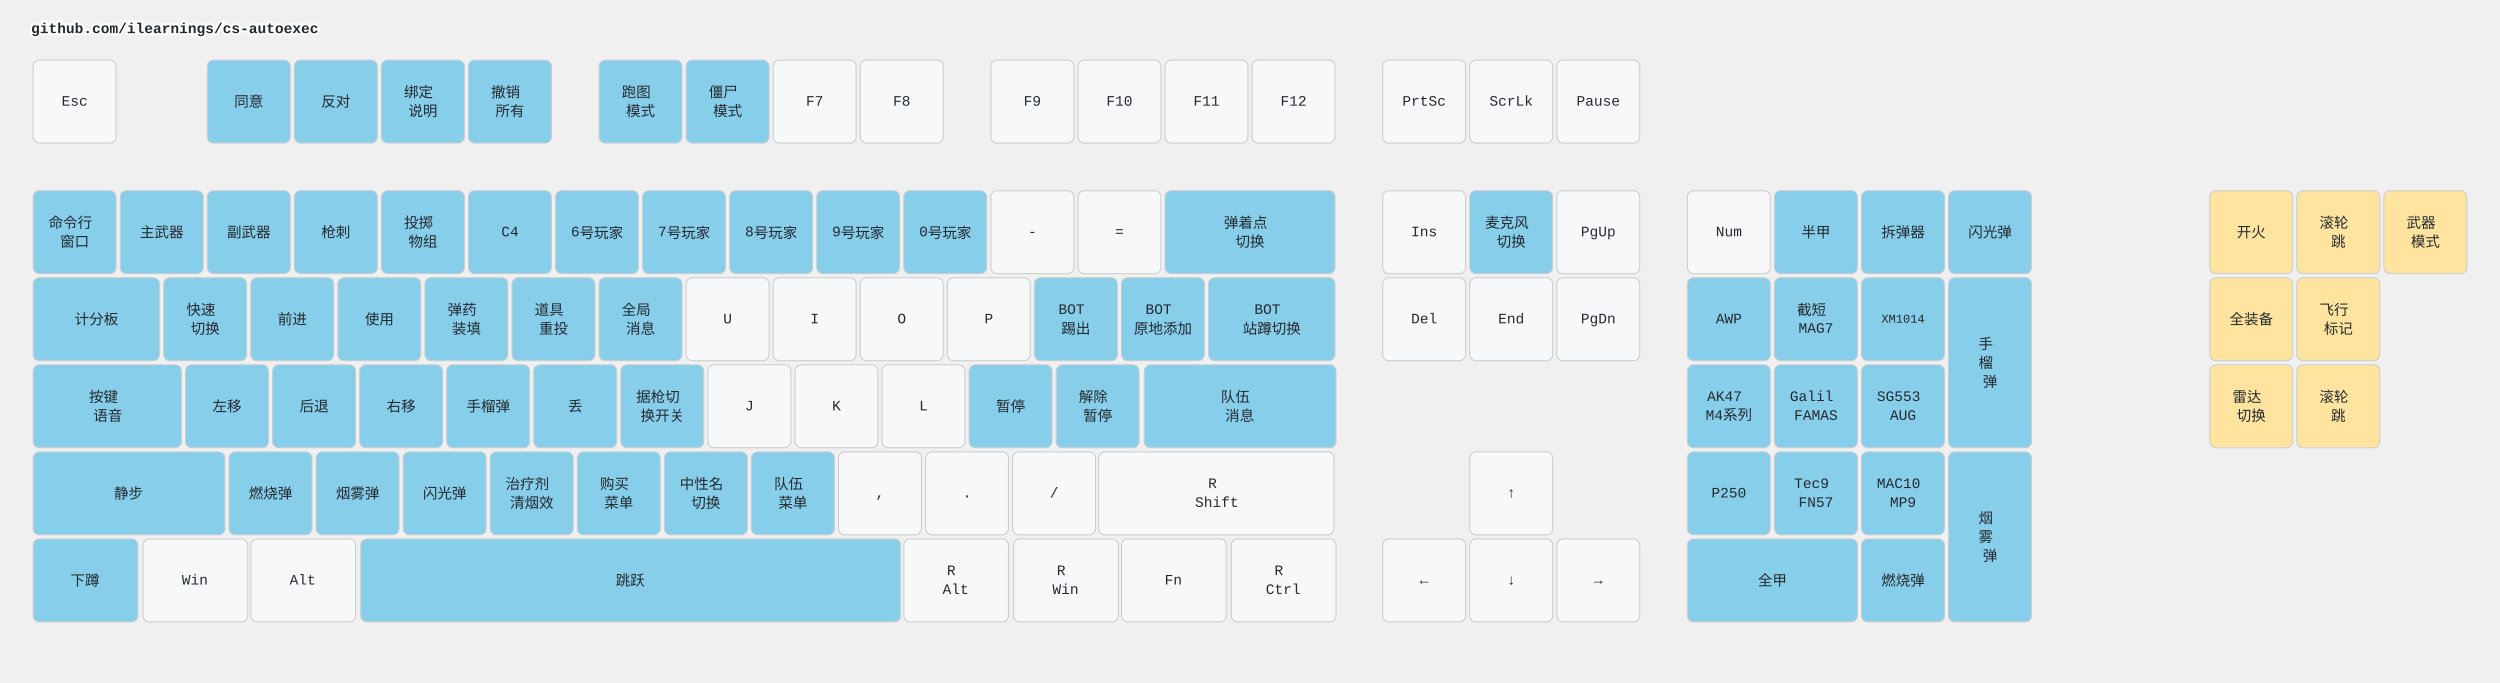
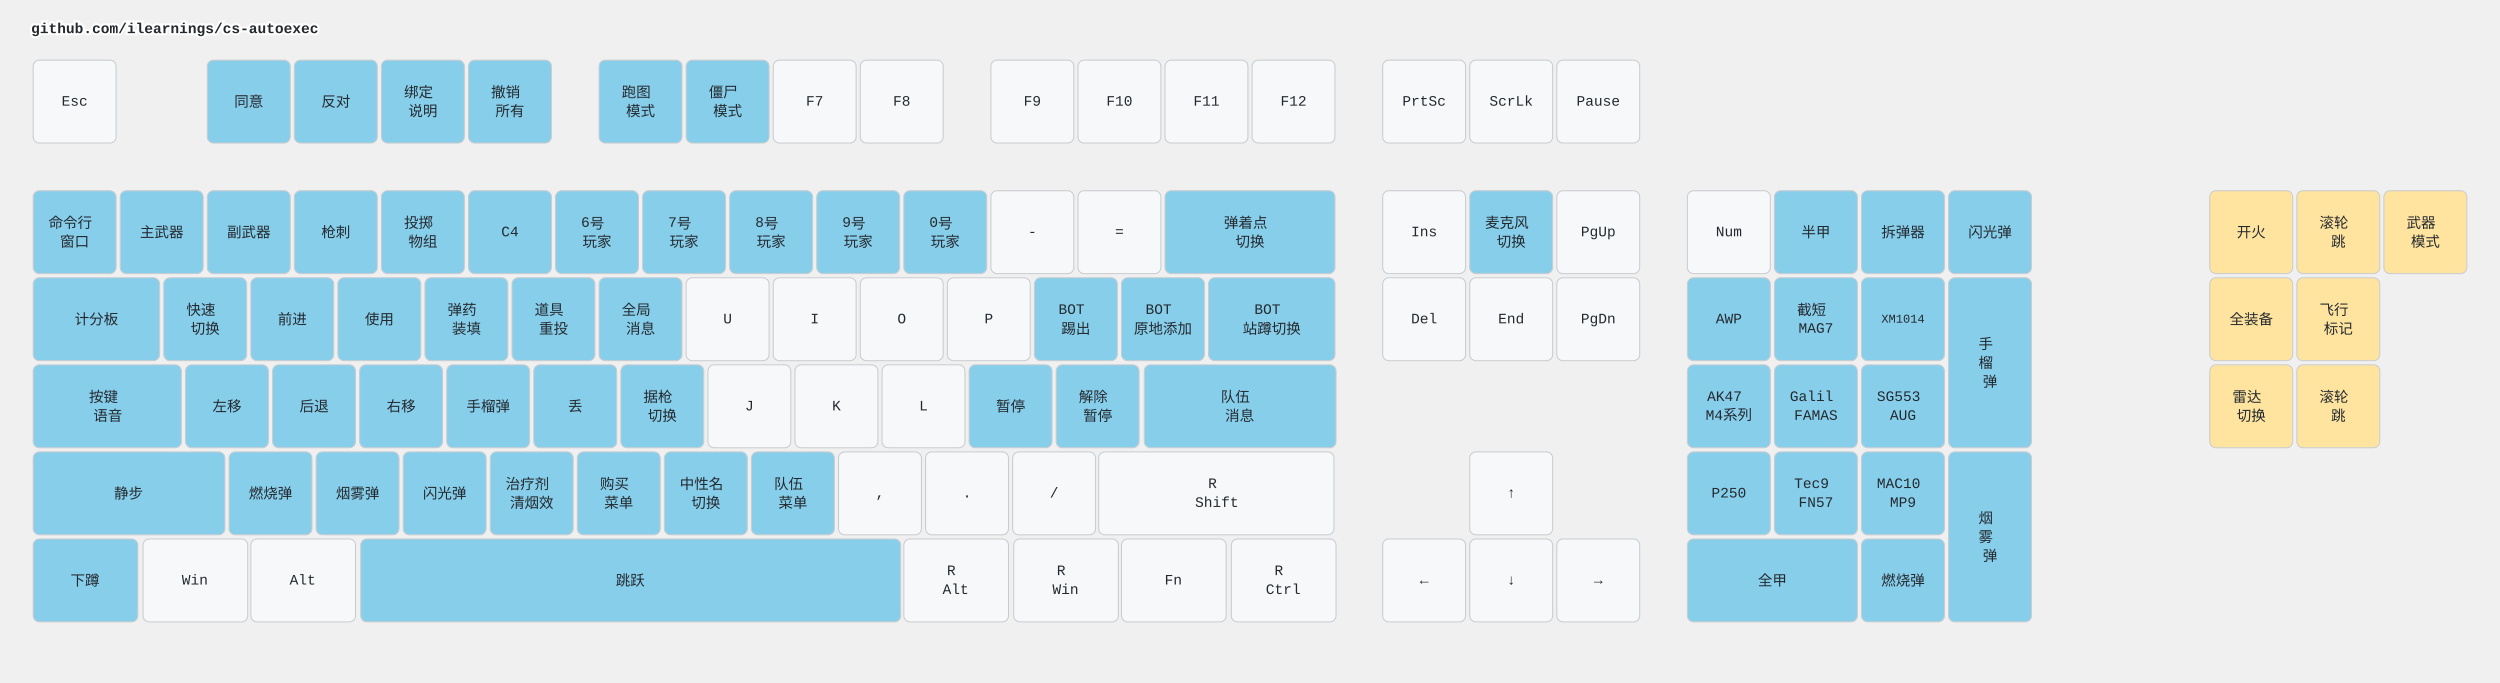
<svg xmlns="http://www.w3.org/2000/svg" width="2412" height="658" viewBox="0 0 2412 658" class="keymap">
  <style>/* inherit to force styles through use tags */
svg path {
    fill: inherit;
}

/* font and background color specifications */
svg.keymap {
    font-family: SFMono-Regular,Consolas,Liberation Mono,Menlo,monospace;
    font-size: 14px;
    font-kerning: normal;
    text-rendering: optimizeLegibility;
    fill: #24292e;
}

/* default key styling */
rect.key {
    fill: #f6f8fa;
}

rect.key, rect.combo {
    stroke: #c9cccf;
    stroke-width: 1;
}

/* default key side styling, only used is draw_key_sides is set */
rect.side {
    filter: brightness(90%);
}

/* color accent for combo boxes */
rect.combo, rect.combo-separate {
    fill: #cdf;
}

/* color accent for held keys */
rect.held, rect.combo.held {
    fill: #fdd;
}

/* color accent for ghost (optional) keys */
rect.ghost, rect.combo.ghost {
    stroke-dasharray: 4, 4;
    stroke-width: 2;
}

text {
    text-anchor: middle;
    dominant-baseline: middle;
}

/* styling for layer labels */
text.label {
    font-weight: bold;
    text-anchor: start;
    stroke: white;
    stroke-width: 4;
    paint-order: stroke;
}

/* styling for optional footer */
text.footer {
    text-anchor: end;
    dominant-baseline: auto;
    stroke: white;
    stroke-width: 4;
    paint-order: stroke;
}

/* styling for combo tap, and key non-tap label text */
text.combo, text.hold, text.shifted, text.left, text.right, text.tl, text.tr, text.bl, text.br {
    font-size: 11px;
}

text.hold, text.bl, text.br {
    text-anchor: middle;
    dominant-baseline: auto;
}

text.shifted, text.tl, text.tr {
    text-anchor: middle;
    dominant-baseline: hanging;
}

text.left, text.tl, text.bl {
    text-anchor: start;
}

text.right, text.tr, text.br {
    text-anchor: end;
}

text.layer-activator {
    text-decoration: underline;
}

/* styling for hold/shifted label text in combo box */
text.combo.hold, text.combo.shifted, text.combo.left, text.combo.right {
    font-size: 8px;
}

/* lighter symbol for transparent keys */
text.trans {
    fill: #7b7e81;
}

/* styling for combo dendrons */
path.combo {
    stroke-width: 1;
    stroke: gray;
    fill: none;
}

/* Start Tabler Icons Cleanup */
/* cannot use height/width with glyphs */
.icon-tabler &gt; path {
    fill: inherit;
    stroke: inherit;
    stroke-width: 2;
}
/* hide tabler's default box */
.icon-tabler &gt; path[stroke="none"][fill="none"] {
    visibility: hidden;
}
/* End Tabler Icons Cleanup */

.key .legend {
  font-weight: bold;
}
rect.key.bound {
  fill: #87CEEB;
}
rect.key.mouse {
  fill: #FFE4A0;
}
</style>
  <g transform="translate(30, 0)" class="layer-github.com/ilearnings/cs-autoexec">
    <text x="0" y="28" class="label" id="github.comilearningscs-autoexec">github.com/ilearnings/cs-autoexec</text>
    <g transform="translate(0, 56)">
      <g transform="translate(42, 42)" class="key keypos-0">
        <rect rx="6" ry="6" x="-40" y="-40" width="80" height="80" class="key" />
        <text x="0" y="0" class="key tap">Esc</text>
      </g>
      <g transform="translate(210, 42)" class="key bound keypos-1">
        <rect rx="6" ry="6" x="-40" y="-40" width="80" height="80" class="key bound" />
        <text x="0" y="0" class="key bound tap">同意</text>
      </g>
      <g transform="translate(294, 42)" class="key bound keypos-2">
        <rect rx="6" ry="6" x="-40" y="-40" width="80" height="80" class="key bound" />
        <text x="0" y="0" class="key bound tap">反对</text>
      </g>
      <g transform="translate(378, 42)" class="key bound keypos-3">
        <rect rx="6" ry="6" x="-40" y="-40" width="80" height="80" class="key bound" />
        <text x="0" y="0" class="key bound tap">
          <tspan x="0" dy="-0.65em">绑定</tspan>
          <tspan x="0" dy="1.3em">说明</tspan>
        </text>
      </g>
      <g transform="translate(462, 42)" class="key bound keypos-4">
        <rect rx="6" ry="6" x="-40" y="-40" width="80" height="80" class="key bound" />
        <text x="0" y="0" class="key bound tap">
          <tspan x="0" dy="-0.65em">撤销</tspan>
          <tspan x="0" dy="1.3em">所有</tspan>
        </text>
      </g>
      <g transform="translate(588, 42)" class="key bound keypos-5">
        <rect rx="6" ry="6" x="-40" y="-40" width="80" height="80" class="key bound" />
        <text x="0" y="0" class="key bound tap">
          <tspan x="0" dy="-0.65em">跑图</tspan>
          <tspan x="0" dy="1.3em">模式</tspan>
        </text>
      </g>
      <g transform="translate(672, 42)" class="key bound keypos-6">
        <rect rx="6" ry="6" x="-40" y="-40" width="80" height="80" class="key bound" />
        <text x="0" y="0" class="key bound tap">
          <tspan x="0" dy="-0.65em">僵尸</tspan>
          <tspan x="0" dy="1.3em">模式</tspan>
        </text>
      </g>
      <g transform="translate(756, 42)" class="key keypos-7">
        <rect rx="6" ry="6" x="-40" y="-40" width="80" height="80" class="key" />
        <text x="0" y="0" class="key tap">F7</text>
      </g>
      <g transform="translate(840, 42)" class="key keypos-8">
        <rect rx="6" ry="6" x="-40" y="-40" width="80" height="80" class="key" />
        <text x="0" y="0" class="key tap">F8</text>
      </g>
      <g transform="translate(966, 42)" class="key keypos-9">
        <rect rx="6" ry="6" x="-40" y="-40" width="80" height="80" class="key" />
        <text x="0" y="0" class="key tap">F9</text>
      </g>
      <g transform="translate(1050, 42)" class="key keypos-10">
        <rect rx="6" ry="6" x="-40" y="-40" width="80" height="80" class="key" />
        <text x="0" y="0" class="key tap">F10</text>
      </g>
      <g transform="translate(1134, 42)" class="key keypos-11">
        <rect rx="6" ry="6" x="-40" y="-40" width="80" height="80" class="key" />
        <text x="0" y="0" class="key tap">F11</text>
      </g>
      <g transform="translate(1218, 42)" class="key keypos-12">
        <rect rx="6" ry="6" x="-40" y="-40" width="80" height="80" class="key" />
        <text x="0" y="0" class="key tap">F12</text>
      </g>
      <g transform="translate(1344, 42)" class="key keypos-13">
        <rect rx="6" ry="6" x="-40" y="-40" width="80" height="80" class="key" />
        <text x="0" y="0" class="key tap">PrtSc</text>
      </g>
      <g transform="translate(1428, 42)" class="key keypos-14">
        <rect rx="6" ry="6" x="-40" y="-40" width="80" height="80" class="key" />
        <text x="0" y="0" class="key tap">ScrLk</text>
      </g>
      <g transform="translate(1512, 42)" class="key keypos-15">
        <rect rx="6" ry="6" x="-40" y="-40" width="80" height="80" class="key" />
        <text x="0" y="0" class="key tap">Pause</text>
      </g>
      <g transform="translate(42, 168)" class="key bound keypos-16">
        <rect rx="6" ry="6" x="-40" y="-40" width="80" height="80" class="key bound" />
        <text x="0" y="0" class="key bound tap">
          <tspan x="0" dy="-0.65em">命令行</tspan>
          <tspan x="0" dy="1.3em">窗口</tspan>
        </text>
      </g>
      <g transform="translate(126, 168)" class="key bound keypos-17">
        <rect rx="6" ry="6" x="-40" y="-40" width="80" height="80" class="key bound" />
        <text x="0" y="0" class="key bound tap">主武器</text>
      </g>
      <g transform="translate(210, 168)" class="key bound keypos-18">
        <rect rx="6" ry="6" x="-40" y="-40" width="80" height="80" class="key bound" />
        <text x="0" y="0" class="key bound tap">副武器</text>
      </g>
      <g transform="translate(294, 168)" class="key bound keypos-19">
        <rect rx="6" ry="6" x="-40" y="-40" width="80" height="80" class="key bound" />
        <text x="0" y="0" class="key bound tap">枪刺</text>
      </g>
      <g transform="translate(378, 168)" class="key bound keypos-20">
        <rect rx="6" ry="6" x="-40" y="-40" width="80" height="80" class="key bound" />
        <text x="0" y="0" class="key bound tap">
          <tspan x="0" dy="-0.65em">投掷</tspan>
          <tspan x="0" dy="1.3em">物组</tspan>
        </text>
      </g>
      <g transform="translate(462, 168)" class="key bound keypos-21">
        <rect rx="6" ry="6" x="-40" y="-40" width="80" height="80" class="key bound" />
        <text x="0" y="0" class="key bound tap">C4</text>
      </g>
      <g transform="translate(546, 168)" class="key bound keypos-22">
        <rect rx="6" ry="6" x="-40" y="-40" width="80" height="80" class="key bound" />
-         <text x="0" y="0" class="key bound tap">6号玩家</text>
+         <text x="0" y="0" class="key bound tap">
+           <tspan x="0" dy="-0.65em">6号</tspan>
+           <tspan x="0" dy="1.3em">玩家</tspan>
+         </text>
      </g>
      <g transform="translate(630, 168)" class="key bound keypos-23">
        <rect rx="6" ry="6" x="-40" y="-40" width="80" height="80" class="key bound" />
-         <text x="0" y="0" class="key bound tap">7号玩家</text>
+         <text x="0" y="0" class="key bound tap">
+           <tspan x="0" dy="-0.65em">7号</tspan>
+           <tspan x="0" dy="1.3em">玩家</tspan>
+         </text>
      </g>
      <g transform="translate(714, 168)" class="key bound keypos-24">
        <rect rx="6" ry="6" x="-40" y="-40" width="80" height="80" class="key bound" />
-         <text x="0" y="0" class="key bound tap">8号玩家</text>
+         <text x="0" y="0" class="key bound tap">
+           <tspan x="0" dy="-0.65em">8号</tspan>
+           <tspan x="0" dy="1.3em">玩家</tspan>
+         </text>
      </g>
      <g transform="translate(798, 168)" class="key bound keypos-25">
        <rect rx="6" ry="6" x="-40" y="-40" width="80" height="80" class="key bound" />
-         <text x="0" y="0" class="key bound tap">9号玩家</text>
+         <text x="0" y="0" class="key bound tap">
+           <tspan x="0" dy="-0.65em">9号</tspan>
+           <tspan x="0" dy="1.3em">玩家</tspan>
+         </text>
      </g>
      <g transform="translate(882, 168)" class="key bound keypos-26">
        <rect rx="6" ry="6" x="-40" y="-40" width="80" height="80" class="key bound" />
-         <text x="0" y="0" class="key bound tap">0号玩家</text>
+         <text x="0" y="0" class="key bound tap">
+           <tspan x="0" dy="-0.65em">0号</tspan>
+           <tspan x="0" dy="1.3em">玩家</tspan>
+         </text>
      </g>
      <g transform="translate(966, 168)" class="key keypos-27">
        <rect rx="6" ry="6" x="-40" y="-40" width="80" height="80" class="key" />
        <text x="0" y="0" class="key tap">-</text>
      </g>
      <g transform="translate(1050, 168)" class="key keypos-28">
        <rect rx="6" ry="6" x="-40" y="-40" width="80" height="80" class="key" />
        <text x="0" y="0" class="key tap">=</text>
      </g>
      <g transform="translate(1176, 168)" class="key bound keypos-29">
        <rect rx="6" ry="6" x="-82" y="-40" width="164" height="80" class="key bound" />
        <text x="0" y="0" class="key bound tap">
          <tspan x="0" dy="-0.65em">弹着点</tspan>
          <tspan x="0" dy="1.3em">切换</tspan>
        </text>
      </g>
      <g transform="translate(1344, 168)" class="key keypos-30">
        <rect rx="6" ry="6" x="-40" y="-40" width="80" height="80" class="key" />
        <text x="0" y="0" class="key tap">Ins</text>
      </g>
      <g transform="translate(1428, 168)" class="key bound keypos-31">
        <rect rx="6" ry="6" x="-40" y="-40" width="80" height="80" class="key bound" />
        <text x="0" y="0" class="key bound tap">
          <tspan x="0" dy="-0.65em">麦克风</tspan>
          <tspan x="0" dy="1.3em">切换</tspan>
        </text>
      </g>
      <g transform="translate(1512, 168)" class="key keypos-32">
        <rect rx="6" ry="6" x="-40" y="-40" width="80" height="80" class="key" />
        <text x="0" y="0" class="key tap">PgUp</text>
      </g>
      <g transform="translate(1638, 168)" class="key keypos-33">
        <rect rx="6" ry="6" x="-40" y="-40" width="80" height="80" class="key" />
        <text x="0" y="0" class="key tap">Num</text>
      </g>
      <g transform="translate(1722, 168)" class="key bound keypos-34">
        <rect rx="6" ry="6" x="-40" y="-40" width="80" height="80" class="key bound" />
        <text x="0" y="0" class="key bound tap">半甲</text>
      </g>
      <g transform="translate(1806, 168)" class="key bound keypos-35">
        <rect rx="6" ry="6" x="-40" y="-40" width="80" height="80" class="key bound" />
        <text x="0" y="0" class="key bound tap">拆弹器</text>
      </g>
      <g transform="translate(1890, 168)" class="key bound keypos-36">
        <rect rx="6" ry="6" x="-40" y="-40" width="80" height="80" class="key bound" />
        <text x="0" y="0" class="key bound tap">闪光弹</text>
      </g>
      <g transform="translate(63, 252)" class="key bound keypos-37">
        <rect rx="6" ry="6" x="-61" y="-40" width="122" height="80" class="key bound" />
        <text x="0" y="0" class="key bound tap">计分板</text>
      </g>
      <g transform="translate(168, 252)" class="key bound keypos-38">
        <rect rx="6" ry="6" x="-40" y="-40" width="80" height="80" class="key bound" />
        <text x="0" y="0" class="key bound tap">
          <tspan x="0" dy="-0.65em">快速</tspan>
          <tspan x="0" dy="1.3em">切换</tspan>
        </text>
      </g>
      <g transform="translate(252, 252)" class="key bound keypos-39">
        <rect rx="6" ry="6" x="-40" y="-40" width="80" height="80" class="key bound" />
        <text x="0" y="0" class="key bound tap">前进</text>
      </g>
      <g transform="translate(336, 252)" class="key bound keypos-40">
        <rect rx="6" ry="6" x="-40" y="-40" width="80" height="80" class="key bound" />
        <text x="0" y="0" class="key bound tap">使用</text>
      </g>
      <g transform="translate(420, 252)" class="key bound keypos-41">
        <rect rx="6" ry="6" x="-40" y="-40" width="80" height="80" class="key bound" />
        <text x="0" y="0" class="key bound tap">
          <tspan x="0" dy="-0.65em">弹药</tspan>
          <tspan x="0" dy="1.3em">装填</tspan>
        </text>
      </g>
      <g transform="translate(504, 252)" class="key bound keypos-42">
        <rect rx="6" ry="6" x="-40" y="-40" width="80" height="80" class="key bound" />
        <text x="0" y="0" class="key bound tap">
          <tspan x="0" dy="-0.65em">道具</tspan>
          <tspan x="0" dy="1.3em">重投</tspan>
        </text>
      </g>
      <g transform="translate(588, 252)" class="key bound keypos-43">
        <rect rx="6" ry="6" x="-40" y="-40" width="80" height="80" class="key bound" />
        <text x="0" y="0" class="key bound tap">
          <tspan x="0" dy="-0.65em">全局</tspan>
          <tspan x="0" dy="1.3em">消息</tspan>
        </text>
      </g>
      <g transform="translate(672, 252)" class="key keypos-44">
        <rect rx="6" ry="6" x="-40" y="-40" width="80" height="80" class="key" />
        <text x="0" y="0" class="key tap">U</text>
      </g>
      <g transform="translate(756, 252)" class="key keypos-45">
        <rect rx="6" ry="6" x="-40" y="-40" width="80" height="80" class="key" />
        <text x="0" y="0" class="key tap">I</text>
      </g>
      <g transform="translate(840, 252)" class="key keypos-46">
        <rect rx="6" ry="6" x="-40" y="-40" width="80" height="80" class="key" />
        <text x="0" y="0" class="key tap">O</text>
      </g>
      <g transform="translate(924, 252)" class="key keypos-47">
        <rect rx="6" ry="6" x="-40" y="-40" width="80" height="80" class="key" />
        <text x="0" y="0" class="key tap">P</text>
      </g>
      <g transform="translate(1008, 252)" class="key bound keypos-48">
        <rect rx="6" ry="6" x="-40" y="-40" width="80" height="80" class="key bound" />
        <text x="0" y="0" class="key bound tap">
          <tspan x="0" dy="-0.65em">BOT</tspan>
          <tspan x="0" dy="1.3em">踢出</tspan>
        </text>
      </g>
      <g transform="translate(1092, 252)" class="key bound keypos-49">
        <rect rx="6" ry="6" x="-40" y="-40" width="80" height="80" class="key bound" />
        <text x="0" y="0" class="key bound tap">
          <tspan x="0" dy="-0.65em">BOT</tspan>
          <tspan x="0" dy="1.3em">原地添加</tspan>
        </text>
      </g>
      <g transform="translate(1197, 252)" class="key bound keypos-50">
        <rect rx="6" ry="6" x="-61" y="-40" width="122" height="80" class="key bound" />
        <text x="0" y="0" class="key bound tap">
          <tspan x="0" dy="-0.65em">BOT</tspan>
          <tspan x="0" dy="1.3em">站蹲切换</tspan>
        </text>
      </g>
      <g transform="translate(1344, 252)" class="key keypos-51">
        <rect rx="6" ry="6" x="-40" y="-40" width="80" height="80" class="key" />
        <text x="0" y="0" class="key tap">Del</text>
      </g>
      <g transform="translate(1428, 252)" class="key keypos-52">
        <rect rx="6" ry="6" x="-40" y="-40" width="80" height="80" class="key" />
        <text x="0" y="0" class="key tap">End</text>
      </g>
      <g transform="translate(1512, 252)" class="key keypos-53">
        <rect rx="6" ry="6" x="-40" y="-40" width="80" height="80" class="key" />
        <text x="0" y="0" class="key tap">PgDn</text>
      </g>
      <g transform="translate(1638, 252)" class="key bound keypos-54">
        <rect rx="6" ry="6" x="-40" y="-40" width="80" height="80" class="key bound" />
        <text x="0" y="0" class="key bound tap">AWP</text>
      </g>
      <g transform="translate(1722, 252)" class="key bound keypos-55">
        <rect rx="6" ry="6" x="-40" y="-40" width="80" height="80" class="key bound" />
        <text x="0" y="0" class="key bound tap">
          <tspan x="0" dy="-0.65em">截短</tspan>
          <tspan x="0" dy="1.3em">MAG7</tspan>
        </text>
      </g>
      <g transform="translate(1806, 252)" class="key bound keypos-56">
        <rect rx="6" ry="6" x="-40" y="-40" width="80" height="80" class="key bound" />
        <text x="0" y="0" class="key bound tap">
          <tspan style="font-size: 83%">XM1014</tspan>
        </text>
      </g>
      <g transform="translate(1890, 294)" class="key bound keypos-57">
        <rect rx="6" ry="6" x="-40" y="-82" width="80" height="164" class="key bound" />
        <text x="0" y="0" class="key bound tap">
          <tspan x="0" dy="-1.3em">手</tspan>
          <tspan x="0" dy="1.3em">榴</tspan>
          <tspan x="0" dy="1.3em">弹</tspan>
        </text>
      </g>
      <g transform="translate(74, 336)" class="key bound keypos-58">
        <rect rx="6" ry="6" x="-72" y="-40" width="143" height="80" class="key bound" />
        <text x="0" y="0" class="key bound tap">
          <tspan x="0" dy="-0.65em">按键</tspan>
          <tspan x="0" dy="1.3em">语音</tspan>
        </text>
      </g>
      <g transform="translate(189, 336)" class="key bound keypos-59">
        <rect rx="6" ry="6" x="-40" y="-40" width="80" height="80" class="key bound" />
        <text x="0" y="0" class="key bound tap">左移</text>
      </g>
      <g transform="translate(273, 336)" class="key bound keypos-60">
        <rect rx="6" ry="6" x="-40" y="-40" width="80" height="80" class="key bound" />
        <text x="0" y="0" class="key bound tap">后退</text>
      </g>
      <g transform="translate(357, 336)" class="key bound keypos-61">
        <rect rx="6" ry="6" x="-40" y="-40" width="80" height="80" class="key bound" />
        <text x="0" y="0" class="key bound tap">右移</text>
      </g>
      <g transform="translate(441, 336)" class="key bound keypos-62">
        <rect rx="6" ry="6" x="-40" y="-40" width="80" height="80" class="key bound" />
        <text x="0" y="0" class="key bound tap">手榴弹</text>
      </g>
      <g transform="translate(525, 336)" class="key bound keypos-63">
        <rect rx="6" ry="6" x="-40" y="-40" width="80" height="80" class="key bound" />
        <text x="0" y="0" class="key bound tap">丢</text>
      </g>
      <g transform="translate(609, 336)" class="key bound keypos-64">
        <rect rx="6" ry="6" x="-40" y="-40" width="80" height="80" class="key bound" />
        <text x="0" y="0" class="key bound tap">
-           <tspan x="0" dy="-0.65em">据枪切</tspan>
-           <tspan x="0" dy="1.3em">换开关</tspan>
+           <tspan x="0" dy="-0.65em">据枪</tspan>
+           <tspan x="0" dy="1.3em">切换</tspan>
        </text>
      </g>
      <g transform="translate(693, 336)" class="key keypos-65">
        <rect rx="6" ry="6" x="-40" y="-40" width="80" height="80" class="key" />
        <text x="0" y="0" class="key tap">J</text>
      </g>
      <g transform="translate(777, 336)" class="key keypos-66">
        <rect rx="6" ry="6" x="-40" y="-40" width="80" height="80" class="key" />
        <text x="0" y="0" class="key tap">K</text>
      </g>
      <g transform="translate(861, 336)" class="key keypos-67">
        <rect rx="6" ry="6" x="-40" y="-40" width="80" height="80" class="key" />
        <text x="0" y="0" class="key tap">L</text>
      </g>
      <g transform="translate(945, 336)" class="key bound keypos-68">
        <rect rx="6" ry="6" x="-40" y="-40" width="80" height="80" class="key bound" />
        <text x="0" y="0" class="key bound tap">暂停</text>
      </g>
      <g transform="translate(1029, 336)" class="key bound keypos-69">
        <rect rx="6" ry="6" x="-40" y="-40" width="80" height="80" class="key bound" />
        <text x="0" y="0" class="key bound tap">
          <tspan x="0" dy="-0.65em">解除</tspan>
          <tspan x="0" dy="1.3em">暂停</tspan>
        </text>
      </g>
      <g transform="translate(1166, 336)" class="key bound keypos-70">
        <rect rx="6" ry="6" x="-92" y="-40" width="185" height="80" class="key bound" />
        <text x="0" y="0" class="key bound tap">
          <tspan x="0" dy="-0.65em">队伍</tspan>
          <tspan x="0" dy="1.3em">消息</tspan>
        </text>
      </g>
      <g transform="translate(1638, 336)" class="key bound keypos-71">
        <rect rx="6" ry="6" x="-40" y="-40" width="80" height="80" class="key bound" />
        <text x="0" y="0" class="key bound tap">
          <tspan x="0" dy="-0.65em">AK47</tspan>
          <tspan x="0" dy="1.3em">M4系列</tspan>
        </text>
      </g>
      <g transform="translate(1722, 336)" class="key bound keypos-72">
        <rect rx="6" ry="6" x="-40" y="-40" width="80" height="80" class="key bound" />
        <text x="0" y="0" class="key bound tap">
          <tspan x="0" dy="-0.65em">Galil</tspan>
          <tspan x="0" dy="1.3em">FAMAS</tspan>
        </text>
      </g>
      <g transform="translate(1806, 336)" class="key bound keypos-73">
        <rect rx="6" ry="6" x="-40" y="-40" width="80" height="80" class="key bound" />
        <text x="0" y="0" class="key bound tap">
          <tspan x="0" dy="-0.65em">SG553</tspan>
          <tspan x="0" dy="1.3em">AUG</tspan>
        </text>
      </g>
      <g transform="translate(94, 420)" class="key bound keypos-74">
        <rect rx="6" ry="6" x="-92" y="-40" width="185" height="80" class="key bound" />
        <text x="0" y="0" class="key bound tap">静步</text>
      </g>
      <g transform="translate(231, 420)" class="key bound keypos-75">
        <rect rx="6" ry="6" x="-40" y="-40" width="80" height="80" class="key bound" />
        <text x="0" y="0" class="key bound tap">燃烧弹</text>
      </g>
      <g transform="translate(315, 420)" class="key bound keypos-76">
        <rect rx="6" ry="6" x="-40" y="-40" width="80" height="80" class="key bound" />
        <text x="0" y="0" class="key bound tap">烟雾弹</text>
      </g>
      <g transform="translate(399, 420)" class="key bound keypos-77">
        <rect rx="6" ry="6" x="-40" y="-40" width="80" height="80" class="key bound" />
        <text x="0" y="0" class="key bound tap">闪光弹</text>
      </g>
      <g transform="translate(483, 420)" class="key bound keypos-78">
        <rect rx="6" ry="6" x="-40" y="-40" width="80" height="80" class="key bound" />
        <text x="0" y="0" class="key bound tap">
          <tspan x="0" dy="-0.65em">治疗剂</tspan>
          <tspan x="0" dy="1.3em">清烟效</tspan>
        </text>
      </g>
      <g transform="translate(567, 420)" class="key bound keypos-79">
        <rect rx="6" ry="6" x="-40" y="-40" width="80" height="80" class="key bound" />
        <text x="0" y="0" class="key bound tap">
          <tspan x="0" dy="-0.65em">购买</tspan>
          <tspan x="0" dy="1.3em">菜单</tspan>
        </text>
      </g>
      <g transform="translate(651, 420)" class="key bound keypos-80">
        <rect rx="6" ry="6" x="-40" y="-40" width="80" height="80" class="key bound" />
        <text x="0" y="0" class="key bound tap">
          <tspan x="0" dy="-0.65em">中性名</tspan>
          <tspan x="0" dy="1.3em">切换</tspan>
        </text>
      </g>
      <g transform="translate(735, 420)" class="key bound keypos-81">
        <rect rx="6" ry="6" x="-40" y="-40" width="80" height="80" class="key bound" />
        <text x="0" y="0" class="key bound tap">
          <tspan x="0" dy="-0.65em">队伍</tspan>
          <tspan x="0" dy="1.3em">菜单</tspan>
        </text>
      </g>
      <g transform="translate(819, 420)" class="key keypos-82">
        <rect rx="6" ry="6" x="-40" y="-40" width="80" height="80" class="key" />
        <text x="0" y="0" class="key tap">,</text>
      </g>
      <g transform="translate(903, 420)" class="key keypos-83">
        <rect rx="6" ry="6" x="-40" y="-40" width="80" height="80" class="key" />
        <text x="0" y="0" class="key tap">.</text>
      </g>
      <g transform="translate(987, 420)" class="key keypos-84">
        <rect rx="6" ry="6" x="-40" y="-40" width="80" height="80" class="key" />
        <text x="0" y="0" class="key tap">/</text>
      </g>
      <g transform="translate(1144, 420)" class="key keypos-85">
        <rect rx="6" ry="6" x="-114" y="-40" width="227" height="80" class="key" />
        <text x="0" y="0" class="key tap">
          <tspan x="0" dy="-0.65em">R</tspan>
          <tspan x="0" dy="1.3em">Shift</tspan>
        </text>
      </g>
      <g transform="translate(1428, 420)" class="key keypos-86">
        <rect rx="6" ry="6" x="-40" y="-40" width="80" height="80" class="key" />
        <text x="0" y="0" class="key tap">↑</text>
      </g>
      <g transform="translate(1638, 420)" class="key bound keypos-87">
        <rect rx="6" ry="6" x="-40" y="-40" width="80" height="80" class="key bound" />
        <text x="0" y="0" class="key bound tap">P250</text>
      </g>
      <g transform="translate(1722, 420)" class="key bound keypos-88">
        <rect rx="6" ry="6" x="-40" y="-40" width="80" height="80" class="key bound" />
        <text x="0" y="0" class="key bound tap">
          <tspan x="0" dy="-0.65em">Tec9</tspan>
          <tspan x="0" dy="1.3em">FN57</tspan>
        </text>
      </g>
      <g transform="translate(1806, 420)" class="key bound keypos-89">
        <rect rx="6" ry="6" x="-40" y="-40" width="80" height="80" class="key bound" />
        <text x="0" y="0" class="key bound tap">
          <tspan x="0" dy="-0.65em">MAC10</tspan>
          <tspan x="0" dy="1.3em">MP9</tspan>
        </text>
      </g>
      <g transform="translate(1890, 462)" class="key bound keypos-90">
        <rect rx="6" ry="6" x="-40" y="-82" width="80" height="164" class="key bound" />
        <text x="0" y="0" class="key bound tap">
          <tspan x="0" dy="-1.3em">烟</tspan>
          <tspan x="0" dy="1.3em">雾</tspan>
          <tspan x="0" dy="1.3em">弹</tspan>
        </text>
      </g>
      <g transform="translate(52, 504)" class="key bound keypos-91">
        <rect rx="6" ry="6" x="-50" y="-40" width="101" height="80" class="key bound" />
        <text x="0" y="0" class="key bound tap">下蹲</text>
      </g>
      <g transform="translate(158, 504)" class="key keypos-92">
        <rect rx="6" ry="6" x="-50" y="-40" width="101" height="80" class="key" />
        <text x="0" y="0" class="key tap">Win</text>
      </g>
      <g transform="translate(262, 504)" class="key keypos-93">
        <rect rx="6" ry="6" x="-50" y="-40" width="101" height="80" class="key" />
        <text x="0" y="0" class="key tap">Alt</text>
      </g>
      <g transform="translate(578, 504)" class="key bound keypos-94">
        <rect rx="6" ry="6" x="-260" y="-40" width="521" height="80" class="key bound" />
        <text x="0" y="0" class="key bound tap">跳跃</text>
      </g>
      <g transform="translate(892, 504)" class="key keypos-95">
        <rect rx="6" ry="6" x="-50" y="-40" width="101" height="80" class="key" />
        <text x="0" y="0" class="key tap">
          <tspan x="0" dy="-0.65em">R</tspan>
          <tspan x="0" dy="1.3em">Alt</tspan>
        </text>
      </g>
      <g transform="translate(998, 504)" class="key keypos-96">
        <rect rx="6" ry="6" x="-50" y="-40" width="101" height="80" class="key" />
        <text x="0" y="0" class="key tap">
          <tspan x="0" dy="-0.65em">R</tspan>
          <tspan x="0" dy="1.3em">Win</tspan>
        </text>
      </g>
      <g transform="translate(1102, 504)" class="key keypos-97">
        <rect rx="6" ry="6" x="-50" y="-40" width="101" height="80" class="key" />
        <text x="0" y="0" class="key tap">Fn</text>
      </g>
      <g transform="translate(1208, 504)" class="key keypos-98">
        <rect rx="6" ry="6" x="-50" y="-40" width="101" height="80" class="key" />
        <text x="0" y="0" class="key tap">
          <tspan x="0" dy="-0.65em">R</tspan>
          <tspan x="0" dy="1.3em">Ctrl</tspan>
        </text>
      </g>
      <g transform="translate(1344, 504)" class="key keypos-99">
        <rect rx="6" ry="6" x="-40" y="-40" width="80" height="80" class="key" />
        <text x="0" y="0" class="key tap">←</text>
      </g>
      <g transform="translate(1428, 504)" class="key keypos-100">
        <rect rx="6" ry="6" x="-40" y="-40" width="80" height="80" class="key" />
        <text x="0" y="0" class="key tap">↓</text>
      </g>
      <g transform="translate(1512, 504)" class="key keypos-101">
        <rect rx="6" ry="6" x="-40" y="-40" width="80" height="80" class="key" />
        <text x="0" y="0" class="key tap">→</text>
      </g>
      <g transform="translate(1680, 504)" class="key bound keypos-102">
        <rect rx="6" ry="6" x="-82" y="-40" width="164" height="80" class="key bound" />
        <text x="0" y="0" class="key bound tap">全甲</text>
      </g>
      <g transform="translate(1806, 504)" class="key bound keypos-103">
        <rect rx="6" ry="6" x="-40" y="-40" width="80" height="80" class="key bound" />
        <text x="0" y="0" class="key bound tap">燃烧弹</text>
      </g>
      <g transform="translate(2142, 168)" class="key mouse keypos-104">
        <rect rx="6" ry="6" x="-40" y="-40" width="80" height="80" class="key mouse" />
        <text x="0" y="0" class="key mouse tap">开火</text>
      </g>
      <g transform="translate(2226, 168)" class="key mouse keypos-105">
        <rect rx="6" ry="6" x="-40" y="-40" width="80" height="80" class="key mouse" />
        <text x="0" y="0" class="key mouse tap">
          <tspan x="0" dy="-0.65em">滚轮</tspan>
          <tspan x="0" dy="1.3em">跳</tspan>
        </text>
      </g>
      <g transform="translate(2310, 168)" class="key mouse keypos-106">
        <rect rx="6" ry="6" x="-40" y="-40" width="80" height="80" class="key mouse" />
        <text x="0" y="0" class="key mouse tap">
          <tspan x="0" dy="-0.65em">武器</tspan>
          <tspan x="0" dy="1.3em">模式</tspan>
        </text>
      </g>
      <g transform="translate(2142, 252)" class="key mouse keypos-107">
        <rect rx="6" ry="6" x="-40" y="-40" width="80" height="80" class="key mouse" />
        <text x="0" y="0" class="key mouse tap">全装备</text>
      </g>
      <g transform="translate(2226, 252)" class="key mouse keypos-108">
        <rect rx="6" ry="6" x="-40" y="-40" width="80" height="80" class="key mouse" />
        <text x="0" y="0" class="key mouse tap">
          <tspan x="0" dy="-0.65em">飞行</tspan>
          <tspan x="0" dy="1.3em">标记</tspan>
        </text>
      </g>
      <g transform="translate(2142, 336)" class="key mouse keypos-109">
        <rect rx="6" ry="6" x="-40" y="-40" width="80" height="80" class="key mouse" />
        <text x="0" y="0" class="key mouse tap">
          <tspan x="0" dy="-0.65em">雷达</tspan>
          <tspan x="0" dy="1.3em">切换</tspan>
        </text>
      </g>
      <g transform="translate(2226, 336)" class="key mouse keypos-110">
        <rect rx="6" ry="6" x="-40" y="-40" width="80" height="80" class="key mouse" />
        <text x="0" y="0" class="key mouse tap">
          <tspan x="0" dy="-0.65em">滚轮</tspan>
          <tspan x="0" dy="1.3em">跳</tspan>
        </text>
      </g>
    </g>
  </g>
</svg>
